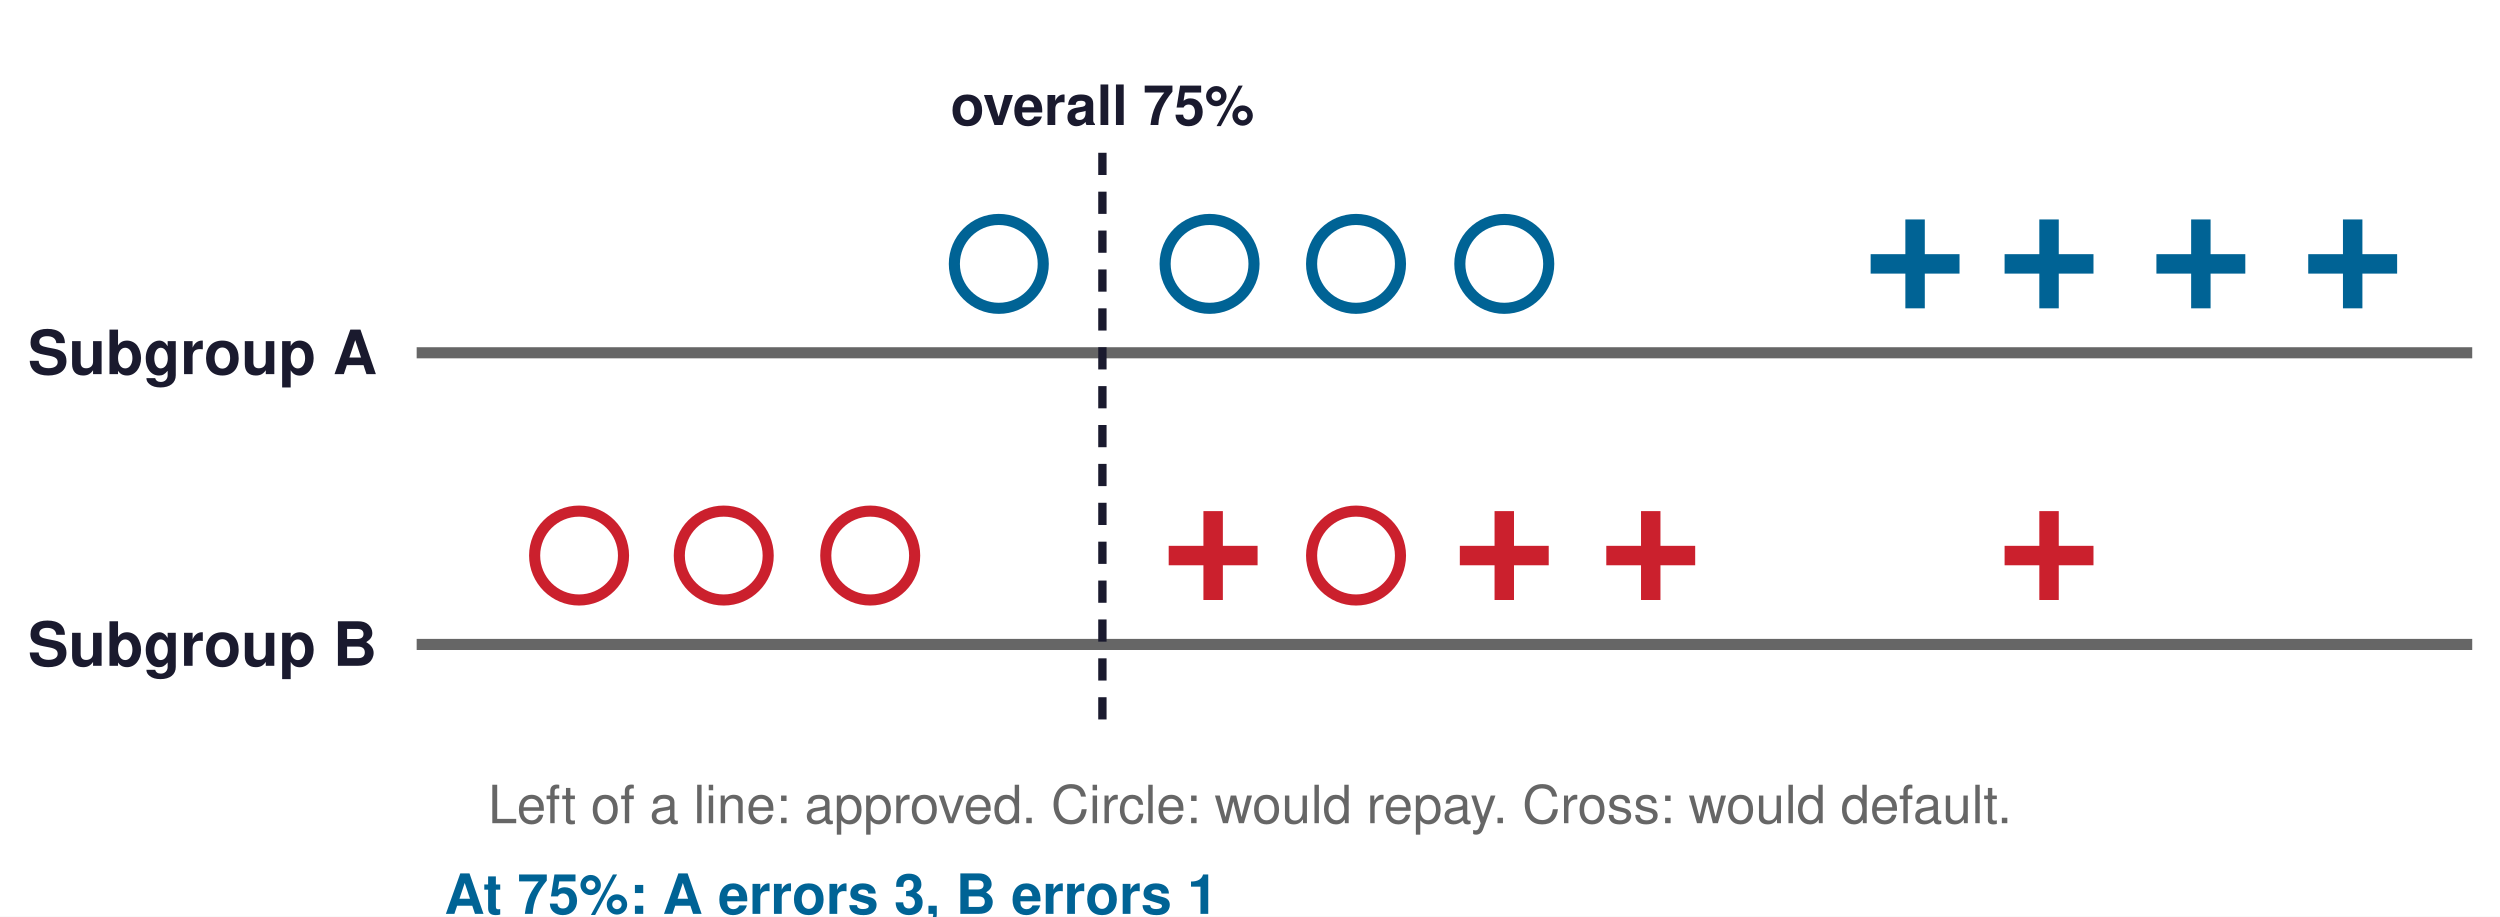
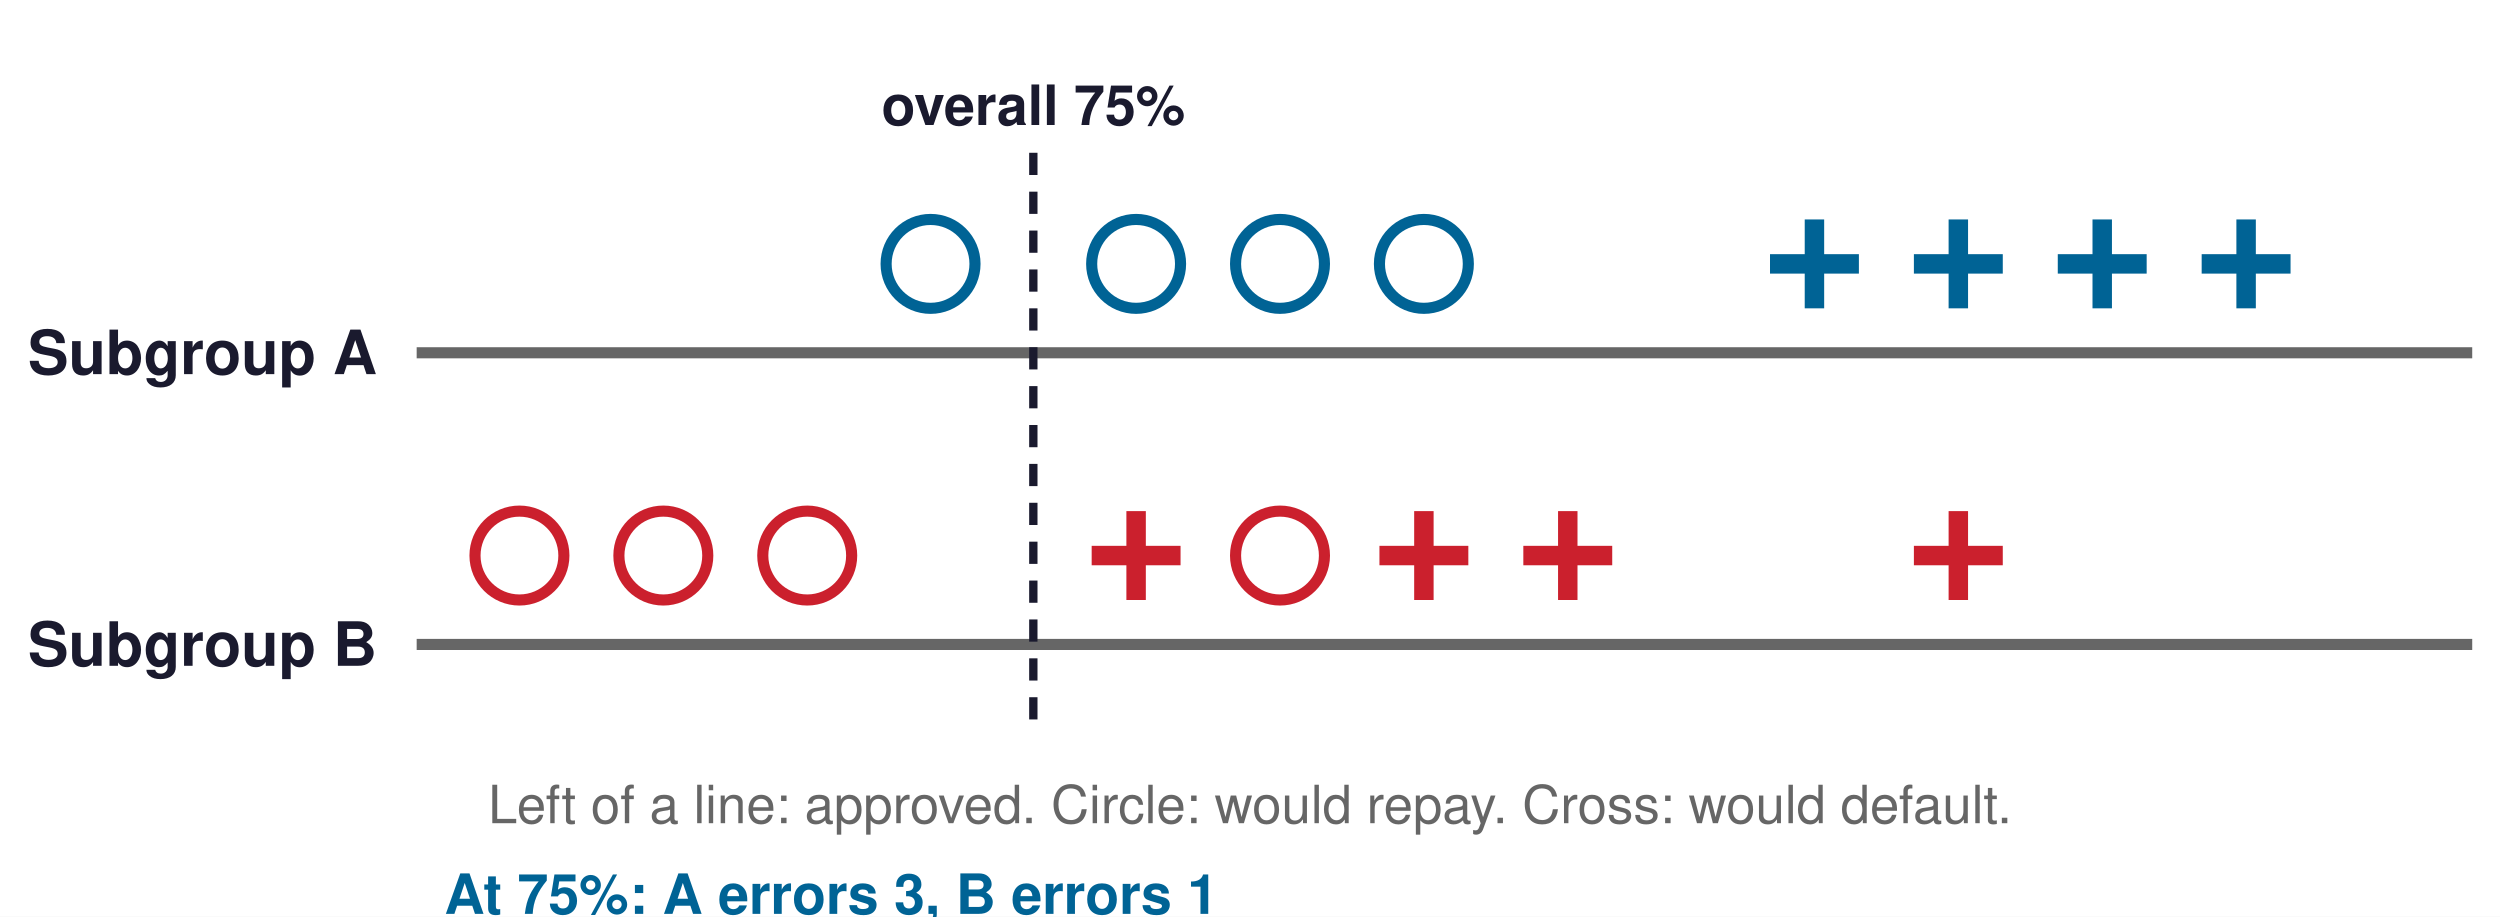
<svg xmlns="http://www.w3.org/2000/svg" viewBox="0 0 900 330" width="900" height="330">
  <defs>
    <marker id="a006395" viewBox="0 0 10 10" refX="9" refY="5" markerWidth="7" markerHeight="7" orient="auto-start-reverse">
      <path d="M0,0 L10,5 L0,10 z" fill="#006395" />
    </marker>
    <marker id="a008F45" viewBox="0 0 10 10" refX="9" refY="5" markerWidth="7" markerHeight="7" orient="auto-start-reverse">
      <path d="M0,0 L10,5 L0,10 z" fill="#008F45" />
    </marker>
    <marker id="a1A1A2E" viewBox="0 0 10 10" refX="9" refY="5" markerWidth="7" markerHeight="7" orient="auto-start-reverse">
      <path d="M0,0 L10,5 L0,10 z" fill="#1A1A2E" />
    </marker>
    <marker id="a666666" viewBox="0 0 10 10" refX="9" refY="5" markerWidth="7" markerHeight="7" orient="auto-start-reverse">
      <path d="M0,0 L10,5 L0,10 z" fill="#666666" />
    </marker>
    <marker id="a7E317B" viewBox="0 0 10 10" refX="9" refY="5" markerWidth="7" markerHeight="7" orient="auto-start-reverse">
      <path d="M0,0 L10,5 L0,10 z" fill="#7E317B" />
    </marker>
    <marker id="aCB202D" viewBox="0 0 10 10" refX="9" refY="5" markerWidth="7" markerHeight="7" orient="auto-start-reverse">
      <path d="M0,0 L10,5 L0,10 z" fill="#CB202D" />
    </marker>
    <marker id="aCCCCCC" viewBox="0 0 10 10" refX="9" refY="5" markerWidth="7" markerHeight="7" orient="auto-start-reverse">
      <path d="M0,0 L10,5 L0,10 z" fill="#CCCCCC" />
    </marker>
    <marker id="aD1E6F3" viewBox="0 0 10 10" refX="9" refY="5" markerWidth="7" markerHeight="7" orient="auto-start-reverse">
      <path d="M0,0 L10,5 L0,10 z" fill="#D1E6F3" />
    </marker>
    <marker id="aD4EFDF" viewBox="0 0 10 10" refX="9" refY="5" markerWidth="7" markerHeight="7" orient="auto-start-reverse">
      <path d="M0,0 L10,5 L0,10 z" fill="#D4EFDF" />
    </marker>
    <marker id="aDDDDDD" viewBox="0 0 10 10" refX="9" refY="5" markerWidth="7" markerHeight="7" orient="auto-start-reverse">
      <path d="M0,0 L10,5 L0,10 z" fill="#DDDDDD" />
    </marker>
    <marker id="aE67817" viewBox="0 0 10 10" refX="9" refY="5" markerWidth="7" markerHeight="7" orient="auto-start-reverse">
      <path d="M0,0 L10,5 L0,10 z" fill="#E67817" />
    </marker>
    <marker id="aE6D4E5" viewBox="0 0 10 10" refX="9" refY="5" markerWidth="7" markerHeight="7" orient="auto-start-reverse">
      <path d="M0,0 L10,5 L0,10 z" fill="#E6D4E5" />
    </marker>
    <marker id="aF5D2D5" viewBox="0 0 10 10" refX="9" refY="5" markerWidth="7" markerHeight="7" orient="auto-start-reverse">
      <path d="M0,0 L10,5 L0,10 z" fill="#F5D2D5" />
    </marker>
    <marker id="aFCE4CC" viewBox="0 0 10 10" refX="9" refY="5" markerWidth="7" markerHeight="7" orient="auto-start-reverse">
      <path d="M0,0 L10,5 L0,10 z" fill="#FCE4CC" />
    </marker>
  </defs>
  <rect width="100%" height="100%" fill="white" />
  <line x1="150" y1="127" x2="890" y2="127" stroke="#666666" stroke-width="4" />
  <text font-family="Helvetica, Arial, sans-serif" font-size="22" fill="#1A1A2E" font-weight="bold" text-anchor="start" dominant-baseline="middle">
    <tspan x="10" y="127.0">Subgroup A</tspan>
  </text>
-   <circle cx="359.571" cy="95" r="16" fill="none" stroke="#006395" stroke-width="4" />
-   <circle cx="435.445" cy="95" r="16" fill="none" stroke="#006395" stroke-width="4" />
-   <circle cx="488.171" cy="95" r="16" fill="none" stroke="#006395" stroke-width="4" />
-   <circle cx="541.54" cy="95" r="16" fill="none" stroke="#006395" stroke-width="4" />
-   <path d="M673.43,95 H705.43 M689.43,79 V111" stroke="#006395" stroke-width="7" />
-   <path d="M721.655,95 H753.655 M737.655,79 V111" stroke="#006395" stroke-width="7" />
-   <path d="M776.31,95 H808.31 M792.31,79 V111" stroke="#006395" stroke-width="7" />
-   <path d="M830.965,95 H862.965 M846.965,79 V111" stroke="#006395" stroke-width="7" />
+   <circle cx="335.0" cy="95" r="16" fill="none" stroke="#006395" stroke-width="4" />
+   <circle cx="409.0" cy="95" r="16" fill="none" stroke="#006395" stroke-width="4" />
+   <circle cx="460.8" cy="95" r="16" fill="none" stroke="#006395" stroke-width="4" />
+   <circle cx="512.6" cy="95" r="16" fill="none" stroke="#006395" stroke-width="4" />
+   <path d="M637.2,95 H669.2 M653.2,79 V111" stroke="#006395" stroke-width="7" />
+   <path d="M689.0,95 H721.0 M705.0,79 V111" stroke="#006395" stroke-width="7" />
+   <path d="M740.8,95 H772.8 M756.8,79 V111" stroke="#006395" stroke-width="7" />
+   <path d="M792.6,95 H824.6 M808.6,79 V111" stroke="#006395" stroke-width="7" />
  <line x1="150" y1="232" x2="890" y2="232" stroke="#666666" stroke-width="4" />
  <text font-family="Helvetica, Arial, sans-serif" font-size="22" fill="#1A1A2E" font-weight="bold" text-anchor="start" dominant-baseline="middle">
    <tspan x="10" y="232.0">Subgroup B</tspan>
  </text>
-   <circle cx="208.466" cy="200" r="16" fill="none" stroke="#CB202D" stroke-width="4" />
-   <circle cx="260.549" cy="200" r="16" fill="none" stroke="#CB202D" stroke-width="4" />
-   <circle cx="313.275" cy="200" r="16" fill="none" stroke="#CB202D" stroke-width="4" />
-   <path d="M420.731,200 H452.731 M436.731,184 V216" stroke="#CB202D" stroke-width="7" />
-   <circle cx="488.171" cy="200" r="16" fill="none" stroke="#CB202D" stroke-width="4" />
-   <path d="M525.54,200 H557.54 M541.54,184 V216" stroke="#CB202D" stroke-width="7" />
-   <path d="M578.266,200 H610.266 M594.266,184 V216" stroke="#CB202D" stroke-width="7" />
-   <path d="M721.655,200 H753.655 M737.655,184 V216" stroke="#CB202D" stroke-width="7" />
-   <line x1="396.865" y1="55" x2="396.865" y2="260" stroke="#1A1A2E" stroke-width="3" stroke-dasharray="8 6" />
+   <circle cx="187" cy="200" r="16" fill="none" stroke="#CB202D" stroke-width="4" />
+   <circle cx="238.8" cy="200" r="16" fill="none" stroke="#CB202D" stroke-width="4" />
+   <circle cx="290.6" cy="200" r="16" fill="none" stroke="#CB202D" stroke-width="4" />
+   <circle cx="460.8" cy="200" r="16" fill="none" stroke="#CB202D" stroke-width="4" />
+   <path d="M393.0,200 H425.0 M409.0,184 V216" stroke="#CB202D" stroke-width="7" />
+   <path d="M496.6,200 H528.6 M512.6,184 V216" stroke="#CB202D" stroke-width="7" />
+   <path d="M548.4,200 H580.4 M564.4,184 V216" stroke="#CB202D" stroke-width="7" />
+   <path d="M689.0,200 H721.0 M705.0,184 V216" stroke="#CB202D" stroke-width="7" />
+   <line x1="372.0" y1="55" x2="372.0" y2="260" stroke="#1A1A2E" stroke-width="3" stroke-dasharray="8 6" />
  <text font-family="Helvetica, Arial, sans-serif" font-size="20" fill="#1A1A2E" font-weight="bold" text-anchor="middle" dominant-baseline="middle">
-     <tspan x="396.865" y="38.0">overall 75%</tspan>
+     <tspan x="372.0" y="38.0">overall 75%</tspan>
  </text>
  <g opacity="0">
-     <line x1="647.635" y1="55" x2="647.635" y2="260" stroke="#1A1A2E" stroke-width="3" stroke-dasharray="8 6" />
+     <line x1="616.2" y1="55" x2="616.2" y2="260" stroke="#1A1A2E" stroke-width="3" stroke-dasharray="8 6" />
  </g>
  <g opacity="0">
    <text font-family="Helvetica, Arial, sans-serif" font-size="20" fill="#1A1A2E" font-weight="bold" text-anchor="middle" dominant-baseline="middle">
-       <tspan x="647.635" y="38.0">overall 81.25%</tspan>
+       <tspan x="616.2" y="38.0">overall 81.25%</tspan>
    </text>
  </g>
  <text font-family="Helvetica, Arial, sans-serif" font-size="19" fill="#666666" font-weight="normal" text-anchor="middle" dominant-baseline="middle">
    <tspan x="450" y="290.0">Left of a line: approved.  Circle: would repay.  Cross: would default.</tspan>
  </text>
  <text font-family="Helvetica, Arial, sans-serif" font-size="20" fill="#006395" font-weight="bold" text-anchor="start" dominant-baseline="middle">
    <tspan x="160" y="322.0">At 75%: A errors 3, B errors 1</tspan>
  </text>
  <g opacity="0">
    <text font-family="Helvetica, Arial, sans-serif" font-size="20" fill="#CB202D" font-weight="bold" text-anchor="start" dominant-baseline="middle">
      <tspan x="160" y="322.0">At 81.25%: A errors 0, B errors 3 (tripled)</tspan>
    </text>
  </g>
</svg>
